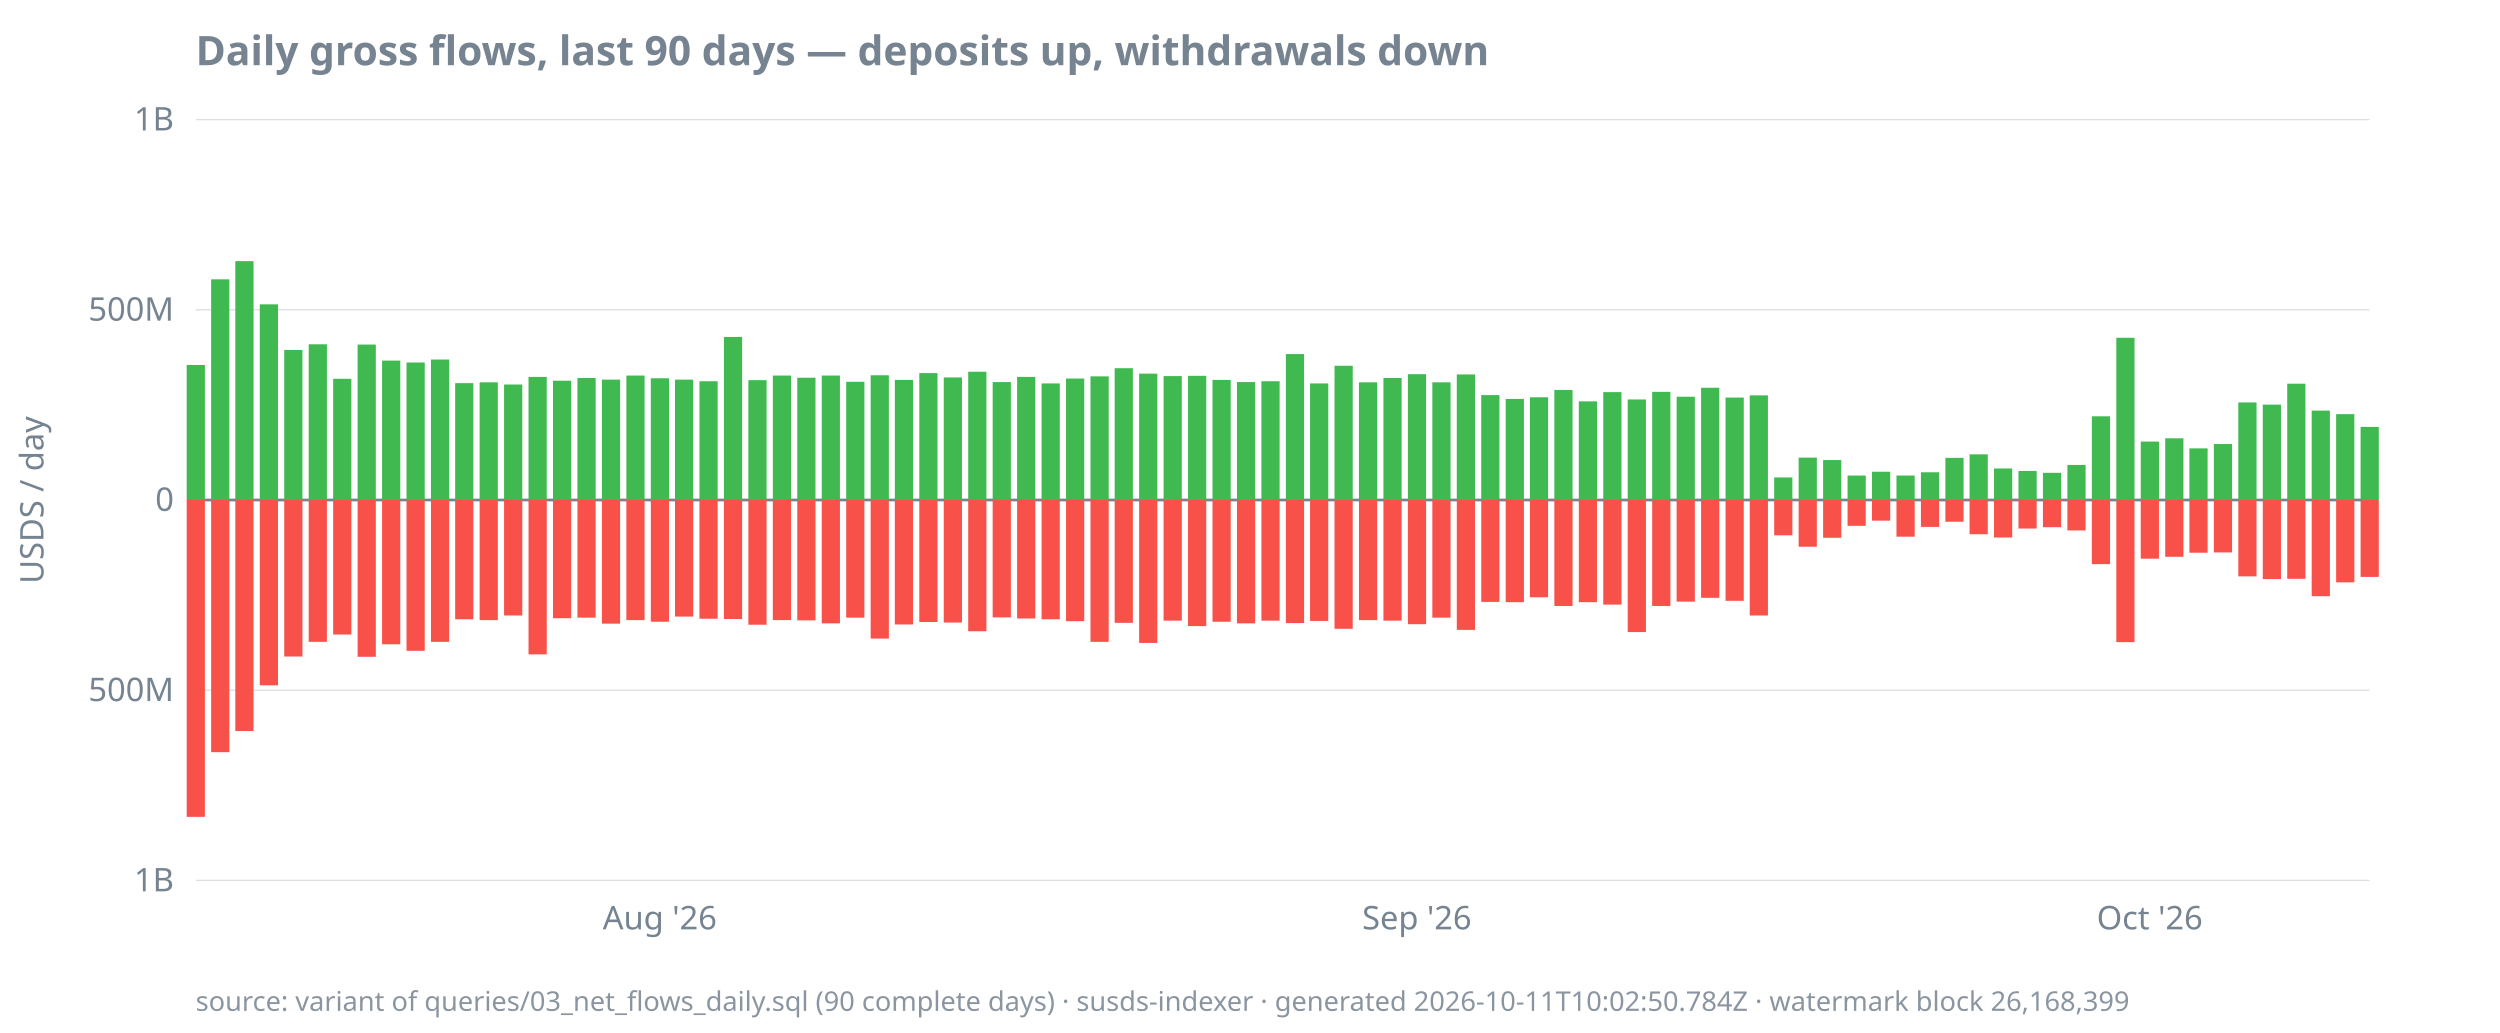
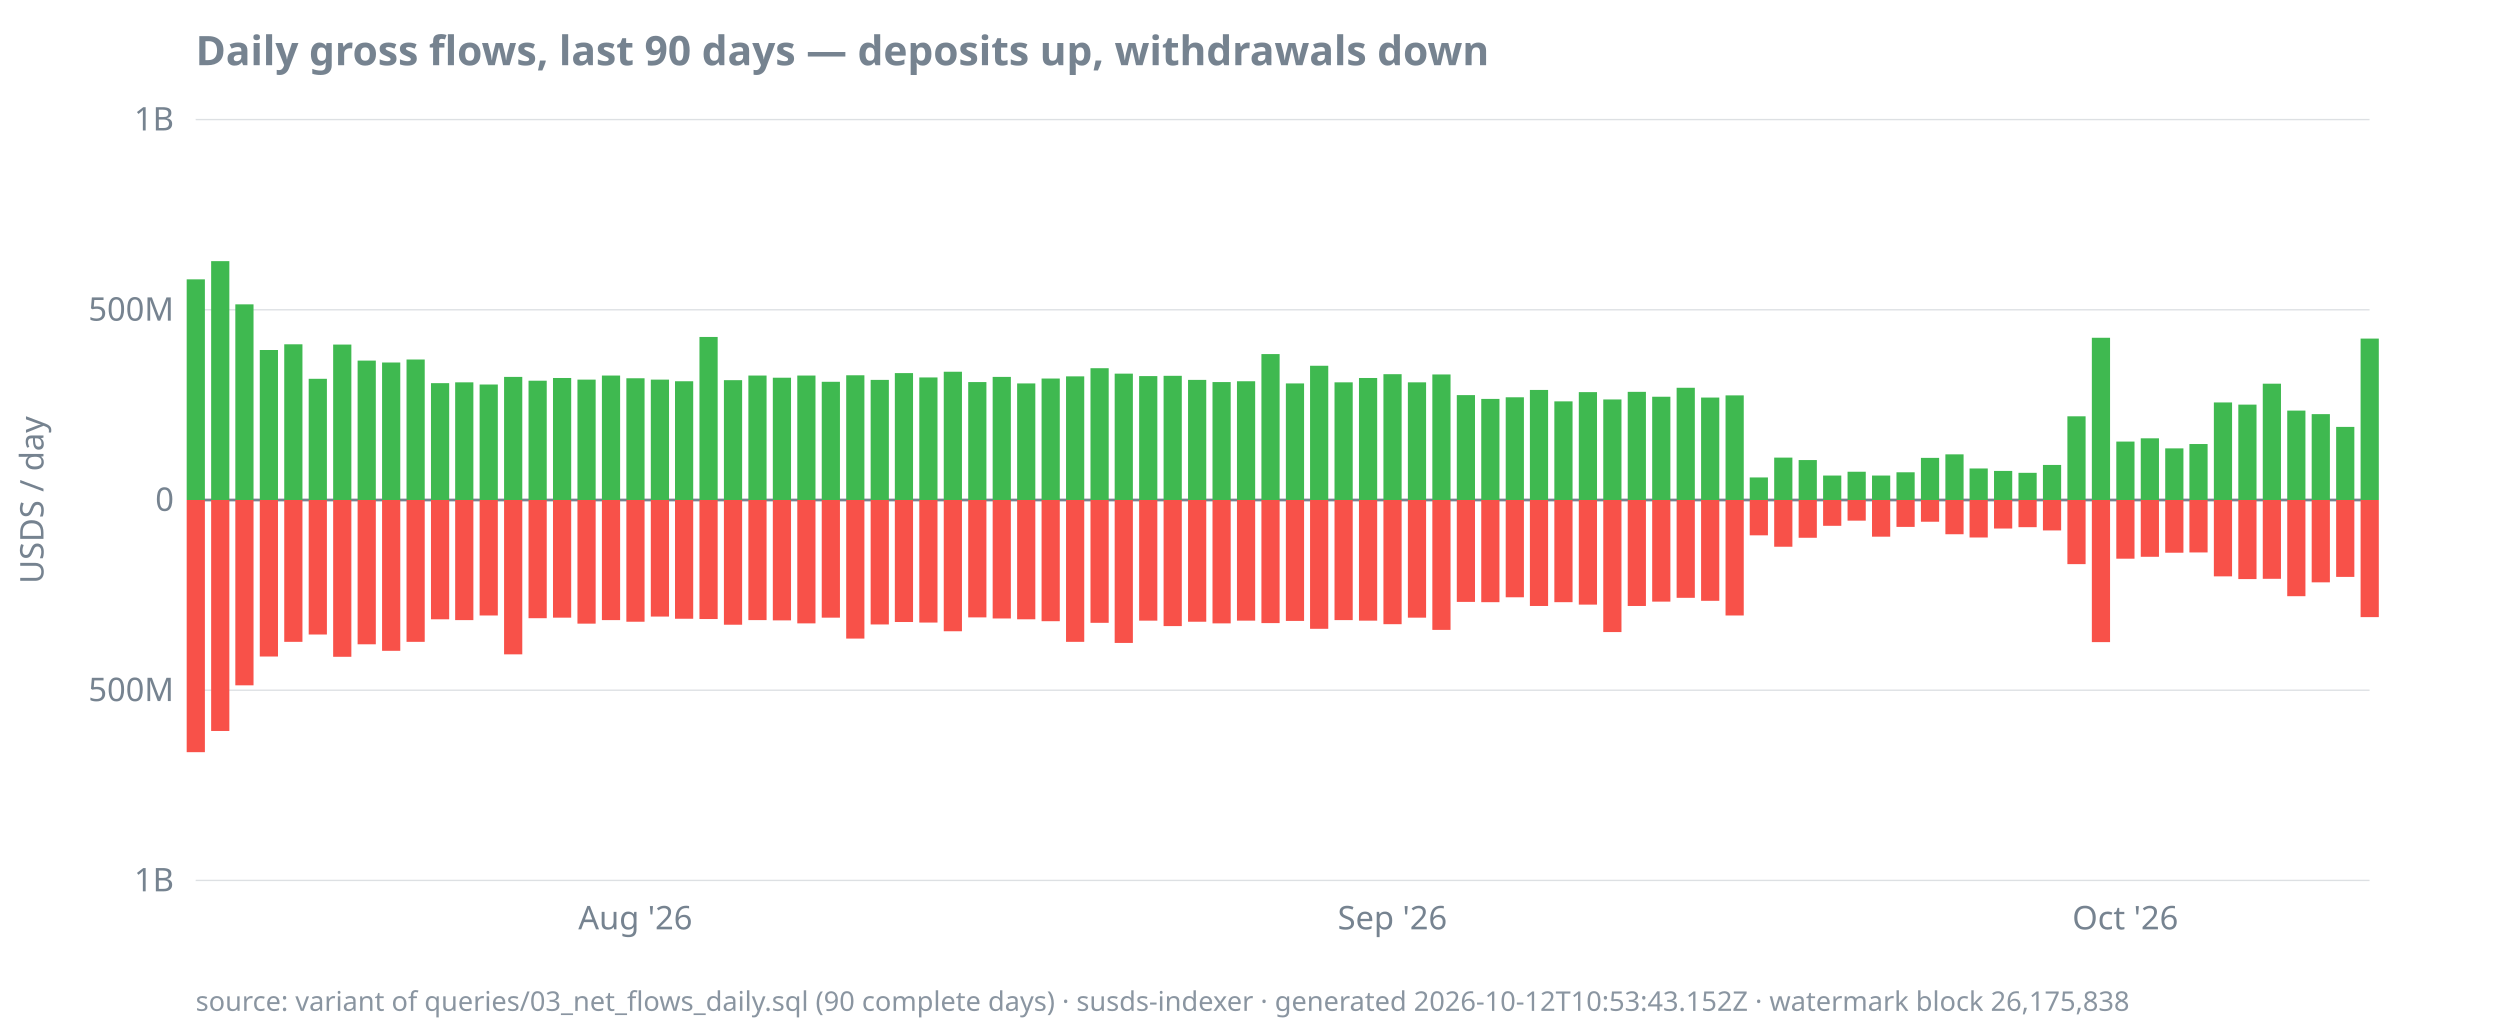
<svg xmlns="http://www.w3.org/2000/svg" width="920" height="380" viewBox="0 0 920 380">
  <style>
  text { font-family: ui-sans-serif, system-ui, sans-serif; font-size: 12px; fill: #768390; }
  .title { font-size: 15px; font-weight: 600; fill: #768390; }
  .footer { font-size: 10px; fill: #768390; opacity: 0.85; }
  .axis { stroke: #768390; stroke-width: 1; }
  .grid { stroke: #768390; stroke-width: 0.5; opacity: 0.25; }
  .line { stroke: #4493f8; stroke-width: 1.8; fill: none; }
  .pos { fill: #3fb950; }
  .neg { fill: #f85149; }
  @media (prefers-color-scheme: dark) {
    text, .title, .footer { fill: #9198a1; }
  }
</style>
  <text class="title" x="72" y="24">Daily gross flows, last 90 days — deposits up, withdrawals down</text>
  <text transform="rotate(-90)" x="-184" y="16" text-anchor="middle">USDS / day</text>
  <line class="grid" x1="72" x2="872" y1="324.0" y2="324.0" />
  <line class="grid" x1="72" x2="872" y1="254.0" y2="254.0" />
  <line class="grid" x1="72" x2="872" y1="184.0" y2="184.0" />
  <line class="grid" x1="72" x2="872" y1="114.0" y2="114.0" />
  <line class="grid" x1="72" x2="872" y1="44.0" y2="44.0" />
  <line class="axis" x1="72" x2="872" y1="184.0" y2="184.0" />
  <text x="64" y="328.0" text-anchor="end">1B</text>
  <text x="64" y="258.0" text-anchor="end">500M</text>
  <text x="64" y="188.0" text-anchor="end">0</text>
  <text x="64" y="118.0" text-anchor="end">500M</text>
  <text x="64" y="48.0" text-anchor="end">1B</text>
-   <text x="242.8" y="342" text-anchor="middle">Aug '26</text>
-   <text x="521.4" y="342" text-anchor="middle">Sep '26</text>
-   <text x="791.1" y="342" text-anchor="middle">Oct '26</text>
-   <rect class="pos" x="68.7" y="134.3" width="6.7" height="49.7" />
-   <rect class="neg" x="68.7" y="184.0" width="6.7" height="116.6" />
-   <rect class="pos" x="77.7" y="102.8" width="6.7" height="81.2" />
-   <rect class="neg" x="77.7" y="184.0" width="6.7" height="92.8" />
-   <rect class="pos" x="86.6" y="96.1" width="6.7" height="87.9" />
-   <rect class="neg" x="86.6" y="184.0" width="6.7" height="85.0" />
-   <rect class="pos" x="95.6" y="112.0" width="6.7" height="72.0" />
-   <rect class="neg" x="95.6" y="184.0" width="6.7" height="68.2" />
-   <rect class="pos" x="104.6" y="128.8" width="6.7" height="55.2" />
-   <rect class="neg" x="104.6" y="184.0" width="6.7" height="57.6" />
-   <rect class="pos" x="113.6" y="126.7" width="6.7" height="57.3" />
-   <rect class="neg" x="113.6" y="184.0" width="6.7" height="52.2" />
-   <rect class="pos" x="122.6" y="139.4" width="6.7" height="44.6" />
-   <rect class="neg" x="122.6" y="184.0" width="6.7" height="49.5" />
-   <rect class="pos" x="131.6" y="126.8" width="6.7" height="57.2" />
-   <rect class="neg" x="131.6" y="184.0" width="6.7" height="57.7" />
-   <rect class="pos" x="140.6" y="132.7" width="6.7" height="51.3" />
-   <rect class="neg" x="140.6" y="184.0" width="6.7" height="53.1" />
-   <rect class="pos" x="149.6" y="133.4" width="6.7" height="50.6" />
-   <rect class="neg" x="149.6" y="184.0" width="6.7" height="55.5" />
-   <rect class="pos" x="158.6" y="132.3" width="6.7" height="51.7" />
-   <rect class="neg" x="158.6" y="184.0" width="6.7" height="52.2" />
-   <rect class="pos" x="167.5" y="141.0" width="6.7" height="43.0" />
-   <rect class="neg" x="167.5" y="184.0" width="6.7" height="43.9" />
-   <rect class="pos" x="176.5" y="140.7" width="6.7" height="43.3" />
-   <rect class="neg" x="176.5" y="184.0" width="6.7" height="44.2" />
-   <rect class="pos" x="185.5" y="141.5" width="6.7" height="42.5" />
-   <rect class="neg" x="185.5" y="184.0" width="6.7" height="42.5" />
-   <rect class="pos" x="194.5" y="138.7" width="6.7" height="45.3" />
-   <rect class="neg" x="194.5" y="184.0" width="6.7" height="56.8" />
-   <rect class="pos" x="203.5" y="140.1" width="6.7" height="43.9" />
-   <rect class="neg" x="203.5" y="184.0" width="6.7" height="43.5" />
-   <rect class="pos" x="212.5" y="139.1" width="6.7" height="44.9" />
-   <rect class="neg" x="212.5" y="184.0" width="6.7" height="43.3" />
-   <rect class="pos" x="221.5" y="139.7" width="6.7" height="44.3" />
-   <rect class="neg" x="221.5" y="184.0" width="6.7" height="45.5" />
-   <rect class="pos" x="230.5" y="138.2" width="6.7" height="45.8" />
-   <rect class="neg" x="230.5" y="184.0" width="6.7" height="44.2" />
-   <rect class="pos" x="239.5" y="139.2" width="6.7" height="44.8" />
-   <rect class="neg" x="239.5" y="184.0" width="6.7" height="44.8" />
-   <rect class="pos" x="248.4" y="139.7" width="6.7" height="44.3" />
-   <rect class="neg" x="248.4" y="184.0" width="6.7" height="42.9" />
-   <rect class="pos" x="257.4" y="140.3" width="6.7" height="43.7" />
-   <rect class="neg" x="257.4" y="184.0" width="6.7" height="43.7" />
-   <rect class="pos" x="266.4" y="124.0" width="6.7" height="60.0" />
-   <rect class="neg" x="266.4" y="184.0" width="6.7" height="43.8" />
-   <rect class="pos" x="275.4" y="139.9" width="6.7" height="44.1" />
-   <rect class="neg" x="275.4" y="184.0" width="6.7" height="45.9" />
-   <rect class="pos" x="284.4" y="138.2" width="6.7" height="45.8" />
-   <rect class="neg" x="284.4" y="184.0" width="6.7" height="44.2" />
-   <rect class="pos" x="293.4" y="139.0" width="6.7" height="45.0" />
-   <rect class="neg" x="293.4" y="184.0" width="6.7" height="44.3" />
-   <rect class="pos" x="302.4" y="138.2" width="6.7" height="45.8" />
-   <rect class="neg" x="302.4" y="184.0" width="6.7" height="45.4" />
-   <rect class="pos" x="311.4" y="140.5" width="6.7" height="43.5" />
-   <rect class="neg" x="311.4" y="184.0" width="6.7" height="43.3" />
-   <rect class="pos" x="320.4" y="138.1" width="6.7" height="45.9" />
-   <rect class="neg" x="320.4" y="184.0" width="6.7" height="51.0" />
-   <rect class="pos" x="329.3" y="139.8" width="6.7" height="44.2" />
-   <rect class="neg" x="329.3" y="184.0" width="6.7" height="45.8" />
-   <rect class="pos" x="338.3" y="137.3" width="6.7" height="46.7" />
-   <rect class="neg" x="338.3" y="184.0" width="6.7" height="44.9" />
-   <rect class="pos" x="347.3" y="138.9" width="6.7" height="45.1" />
-   <rect class="neg" x="347.3" y="184.0" width="6.7" height="45.1" />
-   <rect class="pos" x="356.3" y="136.8" width="6.7" height="47.2" />
-   <rect class="neg" x="356.3" y="184.0" width="6.7" height="48.3" />
-   <rect class="pos" x="365.3" y="140.6" width="6.7" height="43.4" />
-   <rect class="neg" x="365.3" y="184.0" width="6.7" height="43.2" />
-   <rect class="pos" x="374.3" y="138.7" width="6.7" height="45.3" />
-   <rect class="neg" x="374.3" y="184.0" width="6.7" height="43.6" />
-   <rect class="pos" x="383.3" y="141.1" width="6.7" height="42.9" />
-   <rect class="neg" x="383.3" y="184.0" width="6.7" height="43.9" />
-   <rect class="pos" x="392.3" y="139.3" width="6.7" height="44.7" />
-   <rect class="neg" x="392.3" y="184.0" width="6.7" height="44.6" />
-   <rect class="pos" x="401.3" y="138.5" width="6.7" height="45.5" />
-   <rect class="neg" x="401.3" y="184.0" width="6.7" height="52.2" />
-   <rect class="pos" x="410.2" y="135.5" width="6.7" height="48.5" />
-   <rect class="neg" x="410.2" y="184.0" width="6.7" height="45.2" />
-   <rect class="pos" x="419.2" y="137.5" width="6.7" height="46.5" />
-   <rect class="neg" x="419.2" y="184.0" width="6.7" height="52.6" />
-   <rect class="pos" x="428.2" y="138.4" width="6.7" height="45.6" />
-   <rect class="neg" x="428.2" y="184.0" width="6.7" height="44.4" />
-   <rect class="pos" x="437.2" y="138.3" width="6.7" height="45.7" />
-   <rect class="neg" x="437.2" y="184.0" width="6.7" height="46.4" />
-   <rect class="pos" x="446.2" y="139.8" width="6.7" height="44.2" />
-   <rect class="neg" x="446.2" y="184.0" width="6.7" height="44.8" />
-   <rect class="pos" x="455.2" y="140.6" width="6.7" height="43.4" />
-   <rect class="neg" x="455.2" y="184.0" width="6.7" height="45.4" />
-   <rect class="pos" x="464.2" y="140.3" width="6.7" height="43.7" />
-   <rect class="neg" x="464.2" y="184.0" width="6.7" height="44.4" />
-   <rect class="pos" x="473.2" y="130.3" width="6.7" height="53.7" />
-   <rect class="neg" x="473.2" y="184.0" width="6.7" height="45.3" />
-   <rect class="pos" x="482.1" y="141.1" width="6.7" height="42.9" />
-   <rect class="neg" x="482.1" y="184.0" width="6.7" height="44.5" />
-   <rect class="pos" x="491.1" y="134.6" width="6.7" height="49.4" />
-   <rect class="neg" x="491.1" y="184.0" width="6.7" height="47.4" />
-   <rect class="pos" x="500.1" y="140.7" width="6.7" height="43.3" />
-   <rect class="neg" x="500.1" y="184.0" width="6.7" height="44.2" />
-   <rect class="pos" x="509.1" y="139.1" width="6.7" height="44.9" />
-   <rect class="neg" x="509.1" y="184.0" width="6.7" height="44.4" />
-   <rect class="pos" x="518.1" y="137.7" width="6.7" height="46.3" />
-   <rect class="neg" x="518.1" y="184.0" width="6.7" height="45.7" />
-   <rect class="pos" x="527.1" y="140.7" width="6.7" height="43.3" />
-   <rect class="neg" x="527.1" y="184.0" width="6.7" height="43.3" />
-   <rect class="pos" x="536.1" y="137.8" width="6.7" height="46.2" />
-   <rect class="neg" x="536.1" y="184.0" width="6.7" height="47.8" />
-   <rect class="pos" x="545.1" y="145.4" width="6.7" height="38.6" />
-   <rect class="neg" x="545.1" y="184.0" width="6.7" height="37.5" />
-   <rect class="pos" x="554.1" y="146.8" width="6.7" height="37.2" />
-   <rect class="neg" x="554.1" y="184.0" width="6.7" height="37.6" />
-   <rect class="pos" x="563.0" y="146.2" width="6.7" height="37.8" />
-   <rect class="neg" x="563.0" y="184.0" width="6.7" height="35.8" />
-   <rect class="pos" x="572.0" y="143.5" width="6.7" height="40.5" />
-   <rect class="neg" x="572.0" y="184.0" width="6.7" height="39.0" />
-   <rect class="pos" x="581.0" y="147.7" width="6.7" height="36.3" />
-   <rect class="neg" x="581.0" y="184.0" width="6.7" height="37.6" />
-   <rect class="pos" x="590.0" y="144.3" width="6.7" height="39.7" />
-   <rect class="neg" x="590.0" y="184.0" width="6.7" height="38.5" />
-   <rect class="pos" x="599.0" y="147.0" width="6.7" height="37.0" />
-   <rect class="neg" x="599.0" y="184.0" width="6.7" height="48.6" />
-   <rect class="pos" x="608.0" y="144.2" width="6.7" height="39.8" />
-   <rect class="neg" x="608.0" y="184.0" width="6.7" height="39.0" />
-   <rect class="pos" x="617.0" y="146.0" width="6.7" height="38.0" />
-   <rect class="neg" x="617.0" y="184.0" width="6.7" height="37.4" />
-   <rect class="pos" x="626.0" y="142.7" width="6.7" height="41.3" />
-   <rect class="neg" x="626.0" y="184.0" width="6.7" height="36.0" />
-   <rect class="pos" x="635.0" y="146.3" width="6.7" height="37.7" />
-   <rect class="neg" x="635.0" y="184.0" width="6.7" height="37.1" />
-   <rect class="pos" x="643.9" y="145.5" width="6.7" height="38.5" />
-   <rect class="neg" x="643.9" y="184.0" width="6.7" height="42.5" />
-   <rect class="pos" x="652.9" y="175.7" width="6.7" height="8.3" />
-   <rect class="neg" x="652.9" y="184.0" width="6.7" height="13.0" />
-   <rect class="pos" x="661.9" y="168.4" width="6.7" height="15.6" />
-   <rect class="neg" x="661.9" y="184.0" width="6.7" height="17.2" />
-   <rect class="pos" x="670.9" y="169.3" width="6.7" height="14.7" />
-   <rect class="neg" x="670.9" y="184.0" width="6.7" height="13.9" />
-   <rect class="pos" x="679.9" y="175.0" width="6.7" height="9.0" />
-   <rect class="neg" x="679.9" y="184.0" width="6.7" height="9.5" />
-   <rect class="pos" x="688.9" y="173.6" width="6.7" height="10.4" />
-   <rect class="neg" x="688.9" y="184.0" width="6.7" height="7.6" />
-   <rect class="pos" x="697.9" y="175.0" width="6.7" height="9.0" />
-   <rect class="neg" x="697.9" y="184.0" width="6.7" height="13.5" />
-   <rect class="pos" x="706.9" y="173.8" width="6.7" height="10.2" />
-   <rect class="neg" x="706.9" y="184.0" width="6.7" height="9.9" />
-   <rect class="pos" x="715.9" y="168.5" width="6.7" height="15.5" />
-   <rect class="neg" x="715.9" y="184.0" width="6.7" height="8.0" />
-   <rect class="pos" x="724.8" y="167.2" width="6.7" height="16.8" />
-   <rect class="neg" x="724.8" y="184.0" width="6.7" height="12.6" />
-   <rect class="pos" x="733.8" y="172.4" width="6.7" height="11.6" />
-   <rect class="neg" x="733.8" y="184.0" width="6.7" height="13.8" />
-   <rect class="pos" x="742.8" y="173.3" width="6.7" height="10.7" />
-   <rect class="neg" x="742.8" y="184.0" width="6.7" height="10.5" />
-   <rect class="pos" x="751.8" y="174.0" width="6.7" height="10.0" />
-   <rect class="neg" x="751.8" y="184.0" width="6.7" height="10.0" />
-   <rect class="pos" x="760.8" y="171.1" width="6.7" height="12.9" />
-   <rect class="neg" x="760.8" y="184.0" width="6.7" height="11.2" />
-   <rect class="pos" x="769.8" y="153.2" width="6.7" height="30.8" />
-   <rect class="neg" x="769.8" y="184.0" width="6.7" height="23.6" />
-   <rect class="pos" x="778.8" y="124.3" width="6.7" height="59.7" />
-   <rect class="neg" x="778.8" y="184.0" width="6.7" height="52.3" />
-   <rect class="pos" x="787.8" y="162.5" width="6.7" height="21.5" />
-   <rect class="neg" x="787.8" y="184.0" width="6.7" height="21.6" />
-   <rect class="pos" x="796.8" y="161.3" width="6.7" height="22.7" />
-   <rect class="neg" x="796.8" y="184.0" width="6.7" height="20.9" />
-   <rect class="pos" x="805.7" y="165.0" width="6.7" height="19.0" />
-   <rect class="neg" x="805.7" y="184.0" width="6.7" height="19.4" />
-   <rect class="pos" x="814.7" y="163.4" width="6.7" height="20.6" />
-   <rect class="neg" x="814.7" y="184.0" width="6.7" height="19.3" />
-   <rect class="pos" x="823.7" y="148.1" width="6.7" height="35.9" />
-   <rect class="neg" x="823.7" y="184.0" width="6.7" height="28.1" />
-   <rect class="pos" x="832.7" y="148.9" width="6.7" height="35.1" />
-   <rect class="neg" x="832.7" y="184.0" width="6.7" height="29.1" />
-   <rect class="pos" x="841.7" y="141.2" width="6.7" height="42.8" />
-   <rect class="neg" x="841.7" y="184.0" width="6.7" height="29.0" />
-   <rect class="pos" x="850.7" y="151.1" width="6.7" height="32.9" />
-   <rect class="neg" x="850.7" y="184.0" width="6.7" height="35.4" />
-   <rect class="pos" x="859.7" y="152.4" width="6.7" height="31.6" />
-   <rect class="neg" x="859.7" y="184.0" width="6.7" height="30.3" />
-   <rect class="pos" x="868.7" y="157.1" width="6.7" height="26.9" />
-   <rect class="neg" x="868.7" y="184.0" width="6.7" height="28.3" />
-   <text class="footer" x="72" y="372">source: variant of queries/03_net_flows_daily.sql (90 complete days) · susds-indexer · generated 2026-10-11T10:02:50.784Z · watermark block 26,168,399</text>
+   <text x="233.8" y="342" text-anchor="middle">Aug '26</text>
+   <text x="512.4" y="342" text-anchor="middle">Sep '26</text>
+   <text x="782.1" y="342" text-anchor="middle">Oct '26</text>
+   <rect class="pos" x="68.7" y="102.8" width="6.7" height="81.2" />
+   <rect class="neg" x="68.7" y="184.0" width="6.7" height="92.8" />
+   <rect class="pos" x="77.7" y="96.1" width="6.7" height="87.9" />
+   <rect class="neg" x="77.7" y="184.0" width="6.7" height="85.0" />
+   <rect class="pos" x="86.6" y="112.0" width="6.7" height="72.0" />
+   <rect class="neg" x="86.6" y="184.0" width="6.7" height="68.2" />
+   <rect class="pos" x="95.6" y="128.8" width="6.7" height="55.2" />
+   <rect class="neg" x="95.6" y="184.0" width="6.7" height="57.6" />
+   <rect class="pos" x="104.6" y="126.7" width="6.7" height="57.3" />
+   <rect class="neg" x="104.6" y="184.0" width="6.7" height="52.2" />
+   <rect class="pos" x="113.6" y="139.4" width="6.7" height="44.6" />
+   <rect class="neg" x="113.6" y="184.0" width="6.7" height="49.5" />
+   <rect class="pos" x="122.6" y="126.8" width="6.7" height="57.2" />
+   <rect class="neg" x="122.6" y="184.0" width="6.7" height="57.7" />
+   <rect class="pos" x="131.6" y="132.7" width="6.7" height="51.3" />
+   <rect class="neg" x="131.6" y="184.0" width="6.7" height="53.1" />
+   <rect class="pos" x="140.6" y="133.4" width="6.7" height="50.6" />
+   <rect class="neg" x="140.6" y="184.0" width="6.7" height="55.5" />
+   <rect class="pos" x="149.6" y="132.3" width="6.7" height="51.7" />
+   <rect class="neg" x="149.6" y="184.0" width="6.7" height="52.2" />
+   <rect class="pos" x="158.6" y="141.0" width="6.7" height="43.0" />
+   <rect class="neg" x="158.6" y="184.0" width="6.7" height="43.9" />
+   <rect class="pos" x="167.5" y="140.7" width="6.7" height="43.3" />
+   <rect class="neg" x="167.5" y="184.0" width="6.7" height="44.2" />
+   <rect class="pos" x="176.5" y="141.5" width="6.7" height="42.5" />
+   <rect class="neg" x="176.5" y="184.0" width="6.7" height="42.5" />
+   <rect class="pos" x="185.5" y="138.7" width="6.7" height="45.3" />
+   <rect class="neg" x="185.5" y="184.0" width="6.7" height="56.8" />
+   <rect class="pos" x="194.5" y="140.1" width="6.7" height="43.9" />
+   <rect class="neg" x="194.5" y="184.0" width="6.7" height="43.5" />
+   <rect class="pos" x="203.5" y="139.1" width="6.7" height="44.9" />
+   <rect class="neg" x="203.5" y="184.0" width="6.7" height="43.3" />
+   <rect class="pos" x="212.5" y="139.7" width="6.7" height="44.3" />
+   <rect class="neg" x="212.5" y="184.0" width="6.7" height="45.5" />
+   <rect class="pos" x="221.5" y="138.2" width="6.7" height="45.8" />
+   <rect class="neg" x="221.5" y="184.0" width="6.7" height="44.2" />
+   <rect class="pos" x="230.5" y="139.2" width="6.7" height="44.8" />
+   <rect class="neg" x="230.5" y="184.0" width="6.7" height="44.8" />
+   <rect class="pos" x="239.5" y="139.7" width="6.7" height="44.3" />
+   <rect class="neg" x="239.5" y="184.0" width="6.7" height="42.9" />
+   <rect class="pos" x="248.4" y="140.3" width="6.7" height="43.7" />
+   <rect class="neg" x="248.4" y="184.0" width="6.7" height="43.7" />
+   <rect class="pos" x="257.4" y="124.0" width="6.7" height="60.0" />
+   <rect class="neg" x="257.4" y="184.0" width="6.7" height="43.8" />
+   <rect class="pos" x="266.4" y="139.9" width="6.7" height="44.1" />
+   <rect class="neg" x="266.4" y="184.0" width="6.7" height="45.9" />
+   <rect class="pos" x="275.4" y="138.2" width="6.7" height="45.8" />
+   <rect class="neg" x="275.4" y="184.0" width="6.7" height="44.2" />
+   <rect class="pos" x="284.4" y="139.0" width="6.7" height="45.0" />
+   <rect class="neg" x="284.4" y="184.0" width="6.7" height="44.3" />
+   <rect class="pos" x="293.4" y="138.2" width="6.7" height="45.8" />
+   <rect class="neg" x="293.4" y="184.0" width="6.7" height="45.4" />
+   <rect class="pos" x="302.4" y="140.5" width="6.7" height="43.5" />
+   <rect class="neg" x="302.4" y="184.0" width="6.7" height="43.3" />
+   <rect class="pos" x="311.4" y="138.1" width="6.7" height="45.9" />
+   <rect class="neg" x="311.4" y="184.0" width="6.7" height="51.0" />
+   <rect class="pos" x="320.4" y="139.8" width="6.7" height="44.2" />
+   <rect class="neg" x="320.4" y="184.0" width="6.7" height="45.8" />
+   <rect class="pos" x="329.3" y="137.3" width="6.7" height="46.7" />
+   <rect class="neg" x="329.3" y="184.0" width="6.7" height="44.9" />
+   <rect class="pos" x="338.3" y="138.9" width="6.7" height="45.1" />
+   <rect class="neg" x="338.3" y="184.0" width="6.7" height="45.1" />
+   <rect class="pos" x="347.3" y="136.8" width="6.7" height="47.2" />
+   <rect class="neg" x="347.3" y="184.0" width="6.7" height="48.3" />
+   <rect class="pos" x="356.3" y="140.6" width="6.7" height="43.4" />
+   <rect class="neg" x="356.3" y="184.0" width="6.7" height="43.2" />
+   <rect class="pos" x="365.3" y="138.7" width="6.7" height="45.3" />
+   <rect class="neg" x="365.3" y="184.0" width="6.7" height="43.6" />
+   <rect class="pos" x="374.3" y="141.1" width="6.7" height="42.9" />
+   <rect class="neg" x="374.3" y="184.0" width="6.7" height="43.9" />
+   <rect class="pos" x="383.3" y="139.3" width="6.7" height="44.7" />
+   <rect class="neg" x="383.3" y="184.0" width="6.7" height="44.6" />
+   <rect class="pos" x="392.3" y="138.5" width="6.7" height="45.5" />
+   <rect class="neg" x="392.3" y="184.0" width="6.7" height="52.2" />
+   <rect class="pos" x="401.3" y="135.5" width="6.7" height="48.5" />
+   <rect class="neg" x="401.3" y="184.0" width="6.7" height="45.2" />
+   <rect class="pos" x="410.2" y="137.5" width="6.7" height="46.5" />
+   <rect class="neg" x="410.2" y="184.0" width="6.7" height="52.6" />
+   <rect class="pos" x="419.2" y="138.4" width="6.7" height="45.6" />
+   <rect class="neg" x="419.2" y="184.0" width="6.7" height="44.4" />
+   <rect class="pos" x="428.2" y="138.3" width="6.7" height="45.7" />
+   <rect class="neg" x="428.2" y="184.0" width="6.7" height="46.4" />
+   <rect class="pos" x="437.2" y="139.8" width="6.7" height="44.2" />
+   <rect class="neg" x="437.2" y="184.0" width="6.7" height="44.8" />
+   <rect class="pos" x="446.2" y="140.6" width="6.7" height="43.4" />
+   <rect class="neg" x="446.2" y="184.0" width="6.7" height="45.4" />
+   <rect class="pos" x="455.2" y="140.3" width="6.7" height="43.7" />
+   <rect class="neg" x="455.2" y="184.0" width="6.7" height="44.4" />
+   <rect class="pos" x="464.2" y="130.3" width="6.7" height="53.7" />
+   <rect class="neg" x="464.2" y="184.0" width="6.7" height="45.3" />
+   <rect class="pos" x="473.2" y="141.1" width="6.7" height="42.9" />
+   <rect class="neg" x="473.2" y="184.0" width="6.7" height="44.5" />
+   <rect class="pos" x="482.1" y="134.6" width="6.7" height="49.4" />
+   <rect class="neg" x="482.1" y="184.0" width="6.7" height="47.4" />
+   <rect class="pos" x="491.1" y="140.7" width="6.7" height="43.3" />
+   <rect class="neg" x="491.1" y="184.0" width="6.7" height="44.2" />
+   <rect class="pos" x="500.1" y="139.1" width="6.7" height="44.9" />
+   <rect class="neg" x="500.1" y="184.0" width="6.7" height="44.4" />
+   <rect class="pos" x="509.1" y="137.7" width="6.7" height="46.3" />
+   <rect class="neg" x="509.1" y="184.0" width="6.7" height="45.7" />
+   <rect class="pos" x="518.1" y="140.7" width="6.7" height="43.3" />
+   <rect class="neg" x="518.1" y="184.0" width="6.7" height="43.3" />
+   <rect class="pos" x="527.1" y="137.8" width="6.7" height="46.2" />
+   <rect class="neg" x="527.1" y="184.0" width="6.7" height="47.8" />
+   <rect class="pos" x="536.1" y="145.4" width="6.7" height="38.6" />
+   <rect class="neg" x="536.1" y="184.0" width="6.7" height="37.5" />
+   <rect class="pos" x="545.1" y="146.8" width="6.7" height="37.2" />
+   <rect class="neg" x="545.1" y="184.0" width="6.7" height="37.6" />
+   <rect class="pos" x="554.1" y="146.2" width="6.7" height="37.8" />
+   <rect class="neg" x="554.1" y="184.0" width="6.7" height="35.8" />
+   <rect class="pos" x="563.0" y="143.5" width="6.7" height="40.5" />
+   <rect class="neg" x="563.0" y="184.0" width="6.7" height="39.0" />
+   <rect class="pos" x="572.0" y="147.7" width="6.7" height="36.3" />
+   <rect class="neg" x="572.0" y="184.0" width="6.7" height="37.6" />
+   <rect class="pos" x="581.0" y="144.3" width="6.7" height="39.7" />
+   <rect class="neg" x="581.0" y="184.0" width="6.7" height="38.5" />
+   <rect class="pos" x="590.0" y="147.0" width="6.7" height="37.0" />
+   <rect class="neg" x="590.0" y="184.0" width="6.7" height="48.6" />
+   <rect class="pos" x="599.0" y="144.2" width="6.7" height="39.8" />
+   <rect class="neg" x="599.0" y="184.0" width="6.7" height="39.0" />
+   <rect class="pos" x="608.0" y="146.0" width="6.7" height="38.0" />
+   <rect class="neg" x="608.0" y="184.0" width="6.7" height="37.4" />
+   <rect class="pos" x="617.0" y="142.7" width="6.7" height="41.3" />
+   <rect class="neg" x="617.0" y="184.0" width="6.7" height="36.0" />
+   <rect class="pos" x="626.0" y="146.3" width="6.7" height="37.7" />
+   <rect class="neg" x="626.0" y="184.0" width="6.7" height="37.1" />
+   <rect class="pos" x="635.0" y="145.5" width="6.7" height="38.5" />
+   <rect class="neg" x="635.0" y="184.0" width="6.7" height="42.5" />
+   <rect class="pos" x="643.9" y="175.7" width="6.7" height="8.3" />
+   <rect class="neg" x="643.9" y="184.0" width="6.7" height="13.0" />
+   <rect class="pos" x="652.9" y="168.4" width="6.7" height="15.6" />
+   <rect class="neg" x="652.9" y="184.0" width="6.7" height="17.2" />
+   <rect class="pos" x="661.9" y="169.3" width="6.7" height="14.7" />
+   <rect class="neg" x="661.9" y="184.0" width="6.7" height="13.9" />
+   <rect class="pos" x="670.9" y="175.0" width="6.7" height="9.0" />
+   <rect class="neg" x="670.9" y="184.0" width="6.7" height="9.5" />
+   <rect class="pos" x="679.9" y="173.6" width="6.7" height="10.4" />
+   <rect class="neg" x="679.9" y="184.0" width="6.7" height="7.6" />
+   <rect class="pos" x="688.9" y="175.0" width="6.7" height="9.0" />
+   <rect class="neg" x="688.9" y="184.0" width="6.7" height="13.5" />
+   <rect class="pos" x="697.9" y="173.8" width="6.7" height="10.2" />
+   <rect class="neg" x="697.9" y="184.0" width="6.7" height="9.9" />
+   <rect class="pos" x="706.9" y="168.5" width="6.7" height="15.5" />
+   <rect class="neg" x="706.9" y="184.0" width="6.7" height="8.0" />
+   <rect class="pos" x="715.9" y="167.2" width="6.7" height="16.8" />
+   <rect class="neg" x="715.9" y="184.0" width="6.7" height="12.6" />
+   <rect class="pos" x="724.8" y="172.4" width="6.7" height="11.6" />
+   <rect class="neg" x="724.8" y="184.0" width="6.7" height="13.8" />
+   <rect class="pos" x="733.8" y="173.3" width="6.7" height="10.7" />
+   <rect class="neg" x="733.8" y="184.0" width="6.7" height="10.5" />
+   <rect class="pos" x="742.8" y="174.0" width="6.7" height="10.0" />
+   <rect class="neg" x="742.8" y="184.0" width="6.7" height="10.0" />
+   <rect class="pos" x="751.8" y="171.1" width="6.7" height="12.9" />
+   <rect class="neg" x="751.8" y="184.0" width="6.7" height="11.2" />
+   <rect class="pos" x="760.8" y="153.2" width="6.7" height="30.8" />
+   <rect class="neg" x="760.8" y="184.0" width="6.7" height="23.6" />
+   <rect class="pos" x="769.8" y="124.3" width="6.7" height="59.7" />
+   <rect class="neg" x="769.8" y="184.0" width="6.7" height="52.3" />
+   <rect class="pos" x="778.8" y="162.5" width="6.7" height="21.5" />
+   <rect class="neg" x="778.8" y="184.0" width="6.7" height="21.6" />
+   <rect class="pos" x="787.8" y="161.3" width="6.7" height="22.7" />
+   <rect class="neg" x="787.8" y="184.0" width="6.7" height="20.9" />
+   <rect class="pos" x="796.8" y="165.0" width="6.7" height="19.0" />
+   <rect class="neg" x="796.8" y="184.0" width="6.7" height="19.4" />
+   <rect class="pos" x="805.7" y="163.4" width="6.7" height="20.6" />
+   <rect class="neg" x="805.7" y="184.0" width="6.7" height="19.3" />
+   <rect class="pos" x="814.7" y="148.1" width="6.7" height="35.9" />
+   <rect class="neg" x="814.7" y="184.0" width="6.7" height="28.1" />
+   <rect class="pos" x="823.7" y="148.9" width="6.7" height="35.1" />
+   <rect class="neg" x="823.7" y="184.0" width="6.7" height="29.1" />
+   <rect class="pos" x="832.7" y="141.2" width="6.7" height="42.8" />
+   <rect class="neg" x="832.7" y="184.0" width="6.7" height="29.0" />
+   <rect class="pos" x="841.7" y="151.1" width="6.7" height="32.9" />
+   <rect class="neg" x="841.7" y="184.0" width="6.7" height="35.4" />
+   <rect class="pos" x="850.7" y="152.4" width="6.7" height="31.6" />
+   <rect class="neg" x="850.7" y="184.0" width="6.7" height="30.3" />
+   <rect class="pos" x="859.7" y="157.1" width="6.7" height="26.9" />
+   <rect class="neg" x="859.7" y="184.0" width="6.7" height="28.3" />
+   <rect class="pos" x="868.7" y="124.6" width="6.7" height="59.4" />
+   <rect class="neg" x="868.7" y="184.0" width="6.7" height="43.1" />
+   <text class="footer" x="72" y="372">source: variant of queries/03_net_flows_daily.sql (90 complete days) · susds-indexer · generated 2026-10-12T10:53:43.152Z · watermark block 26,175,838</text>
</svg>
